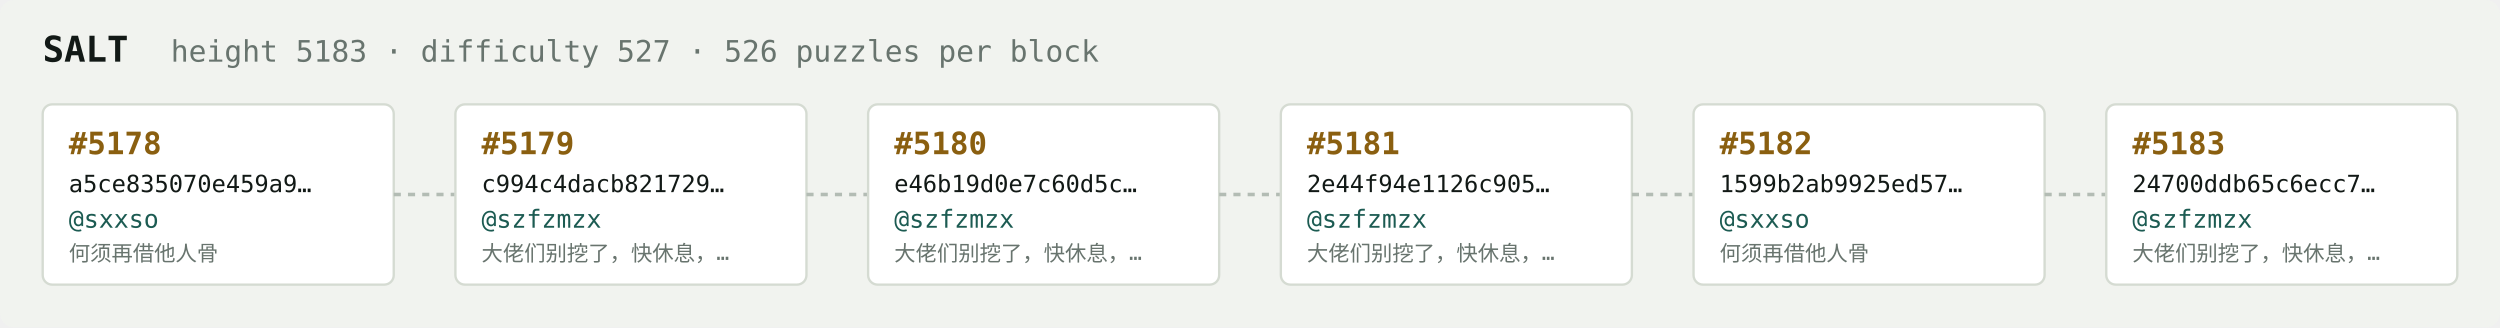
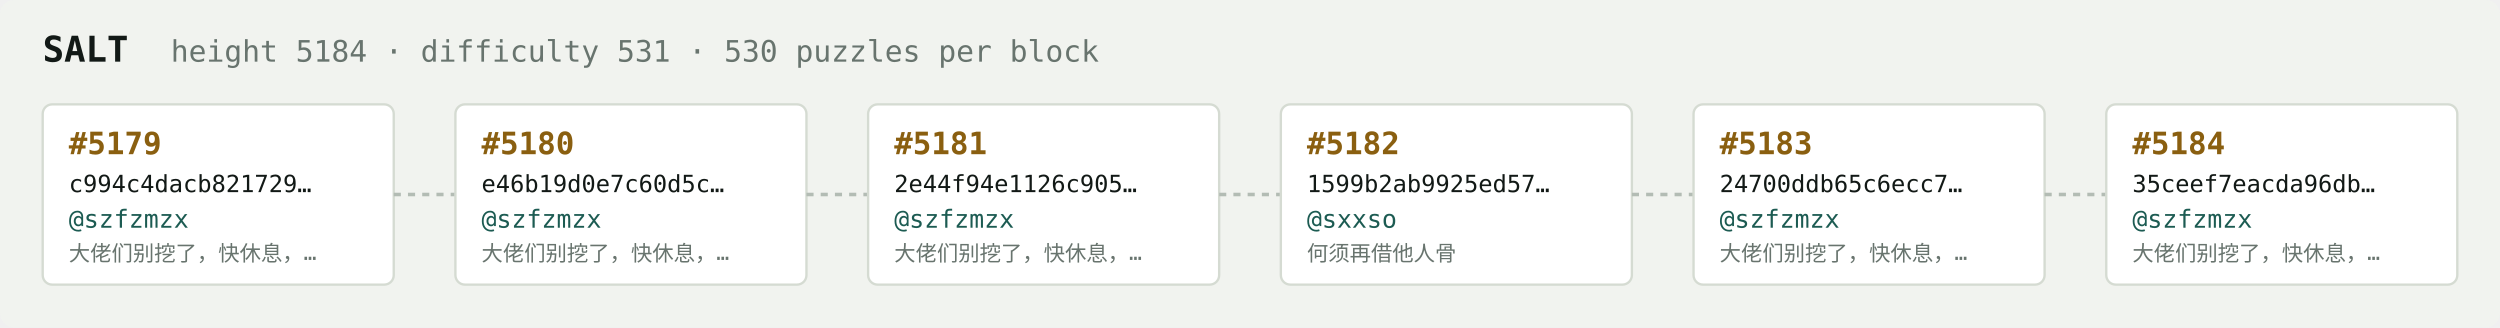
<svg xmlns="http://www.w3.org/2000/svg" width="1054" height="138" viewBox="0 0 1054 138" font-family="ui-monospace,SFMono-Regular,Menlo,monospace">
  <rect fill="#f1f3ef" width="1054" height="138" rx="6" />
  <text x="18" y="26" fill="#121916" font-size="15" font-weight="700">SALT</text>
-   <text x="72" y="26" fill="#68746e" font-size="12.5">height 5183 · difficulty 527 · 526 puzzles per block</text>
+   <text x="72" y="26" fill="#68746e" font-size="12.5">height 5184 · difficulty 531 · 530 puzzles per block</text>
  <rect x="18" y="44" width="148" height="76" rx="4" fill="#ffffff" stroke="#d5dbd2" stroke-width="1" />
-   <text x="29" y="65" fill="#8a5f10" font-size="13" font-weight="700">#5178</text>
-   <text x="29" y="81" fill="#121916" font-size="10">a5ce835070e459a9…</text>
-   <text x="29" y="96" fill="#1c5b52" font-size="10.5">@sxxso</text>
-   <text x="29" y="110" fill="#68746e" font-size="9">何须再借他人骨</text>
+   <text x="29" y="65" fill="#8a5f10" font-size="13" font-weight="700">#5179</text>
+   <text x="29" y="81" fill="#121916" font-size="10">c994c4dacb821729…</text>
+   <text x="29" y="96" fill="#1c5b52" font-size="10.5">@szfzmzx</text>
+   <text x="29" y="110" fill="#68746e" font-size="9">大佬们别挖了，快休息，…</text>
  <line x1="166" y1="82.0" x2="192" y2="82.0" stroke="#b3bcb4" stroke-width="1.5" stroke-dasharray="3 3" />
  <rect x="192" y="44" width="148" height="76" rx="4" fill="#ffffff" stroke="#d5dbd2" stroke-width="1" />
-   <text x="203" y="65" fill="#8a5f10" font-size="13" font-weight="700">#5179</text>
-   <text x="203" y="81" fill="#121916" font-size="10">c994c4dacb821729…</text>
+   <text x="203" y="65" fill="#8a5f10" font-size="13" font-weight="700">#5180</text>
+   <text x="203" y="81" fill="#121916" font-size="10">e46b19d0e7c60d5c…</text>
  <text x="203" y="96" fill="#1c5b52" font-size="10.5">@szfzmzx</text>
  <text x="203" y="110" fill="#68746e" font-size="9">大佬们别挖了，快休息，…</text>
  <line x1="340" y1="82.0" x2="366" y2="82.0" stroke="#b3bcb4" stroke-width="1.5" stroke-dasharray="3 3" />
  <rect x="366" y="44" width="148" height="76" rx="4" fill="#ffffff" stroke="#d5dbd2" stroke-width="1" />
-   <text x="377" y="65" fill="#8a5f10" font-size="13" font-weight="700">#5180</text>
-   <text x="377" y="81" fill="#121916" font-size="10">e46b19d0e7c60d5c…</text>
+   <text x="377" y="65" fill="#8a5f10" font-size="13" font-weight="700">#5181</text>
+   <text x="377" y="81" fill="#121916" font-size="10">2e44f94e1126c905…</text>
  <text x="377" y="96" fill="#1c5b52" font-size="10.5">@szfzmzx</text>
  <text x="377" y="110" fill="#68746e" font-size="9">大佬们别挖了，快休息，…</text>
  <line x1="514" y1="82.0" x2="540" y2="82.0" stroke="#b3bcb4" stroke-width="1.5" stroke-dasharray="3 3" />
  <rect x="540" y="44" width="148" height="76" rx="4" fill="#ffffff" stroke="#d5dbd2" stroke-width="1" />
-   <text x="551" y="65" fill="#8a5f10" font-size="13" font-weight="700">#5181</text>
-   <text x="551" y="81" fill="#121916" font-size="10">2e44f94e1126c905…</text>
-   <text x="551" y="96" fill="#1c5b52" font-size="10.5">@szfzmzx</text>
-   <text x="551" y="110" fill="#68746e" font-size="9">大佬们别挖了，快休息，…</text>
+   <text x="551" y="65" fill="#8a5f10" font-size="13" font-weight="700">#5182</text>
+   <text x="551" y="81" fill="#121916" font-size="10">1599b2ab9925ed57…</text>
+   <text x="551" y="96" fill="#1c5b52" font-size="10.5">@sxxso</text>
+   <text x="551" y="110" fill="#68746e" font-size="9">何须再借他人骨</text>
  <line x1="688" y1="82.0" x2="714" y2="82.0" stroke="#b3bcb4" stroke-width="1.5" stroke-dasharray="3 3" />
  <rect x="714" y="44" width="148" height="76" rx="4" fill="#ffffff" stroke="#d5dbd2" stroke-width="1" />
-   <text x="725" y="65" fill="#8a5f10" font-size="13" font-weight="700">#5182</text>
-   <text x="725" y="81" fill="#121916" font-size="10">1599b2ab9925ed57…</text>
-   <text x="725" y="96" fill="#1c5b52" font-size="10.5">@sxxso</text>
-   <text x="725" y="110" fill="#68746e" font-size="9">何须再借他人骨</text>
+   <text x="725" y="65" fill="#8a5f10" font-size="13" font-weight="700">#5183</text>
+   <text x="725" y="81" fill="#121916" font-size="10">24700ddb65c6ecc7…</text>
+   <text x="725" y="96" fill="#1c5b52" font-size="10.5">@szfzmzx</text>
+   <text x="725" y="110" fill="#68746e" font-size="9">大佬们别挖了，快休息，…</text>
  <line x1="862" y1="82.0" x2="888" y2="82.0" stroke="#b3bcb4" stroke-width="1.5" stroke-dasharray="3 3" />
  <rect x="888" y="44" width="148" height="76" rx="4" fill="#ffffff" stroke="#d5dbd2" stroke-width="1" />
-   <text x="899" y="65" fill="#8a5f10" font-size="13" font-weight="700">#5183</text>
-   <text x="899" y="81" fill="#121916" font-size="10">24700ddb65c6ecc7…</text>
+   <text x="899" y="65" fill="#8a5f10" font-size="13" font-weight="700">#5184</text>
+   <text x="899" y="81" fill="#121916" font-size="10">35ceef7eacda96db…</text>
  <text x="899" y="96" fill="#1c5b52" font-size="10.5">@szfzmzx</text>
  <text x="899" y="110" fill="#68746e" font-size="9">大佬们别挖了，快休息，…</text>
</svg>
